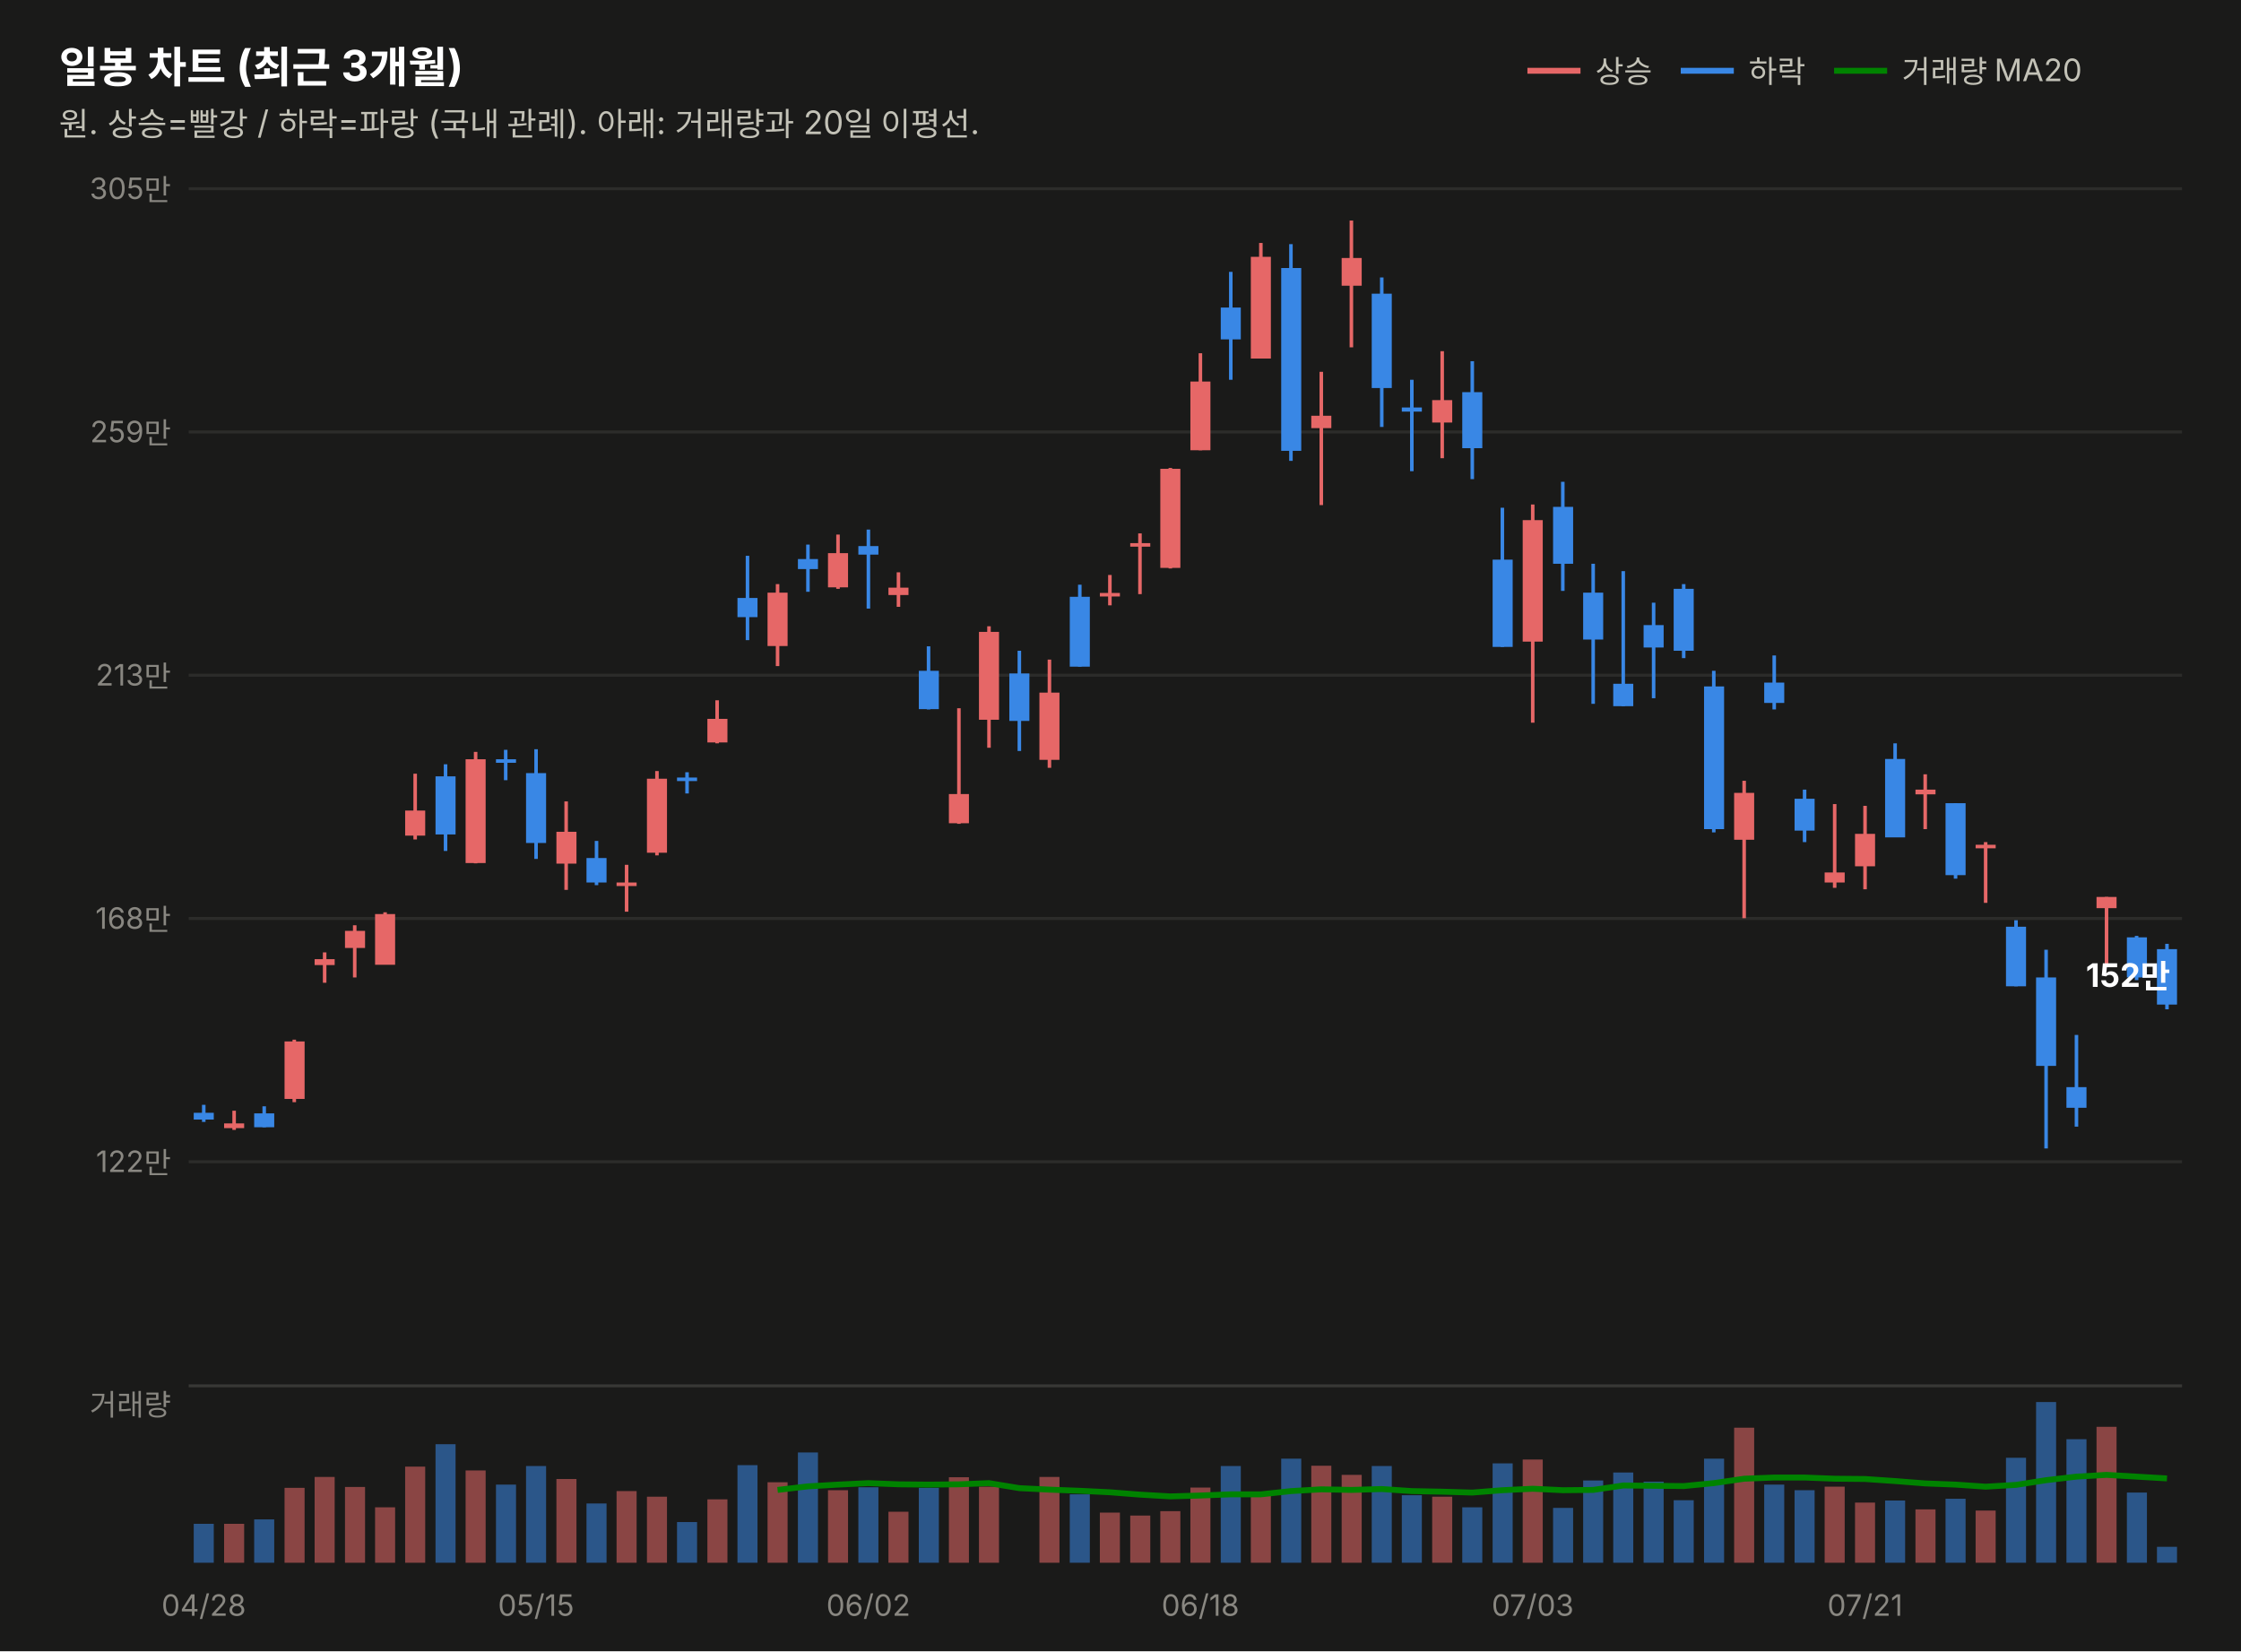
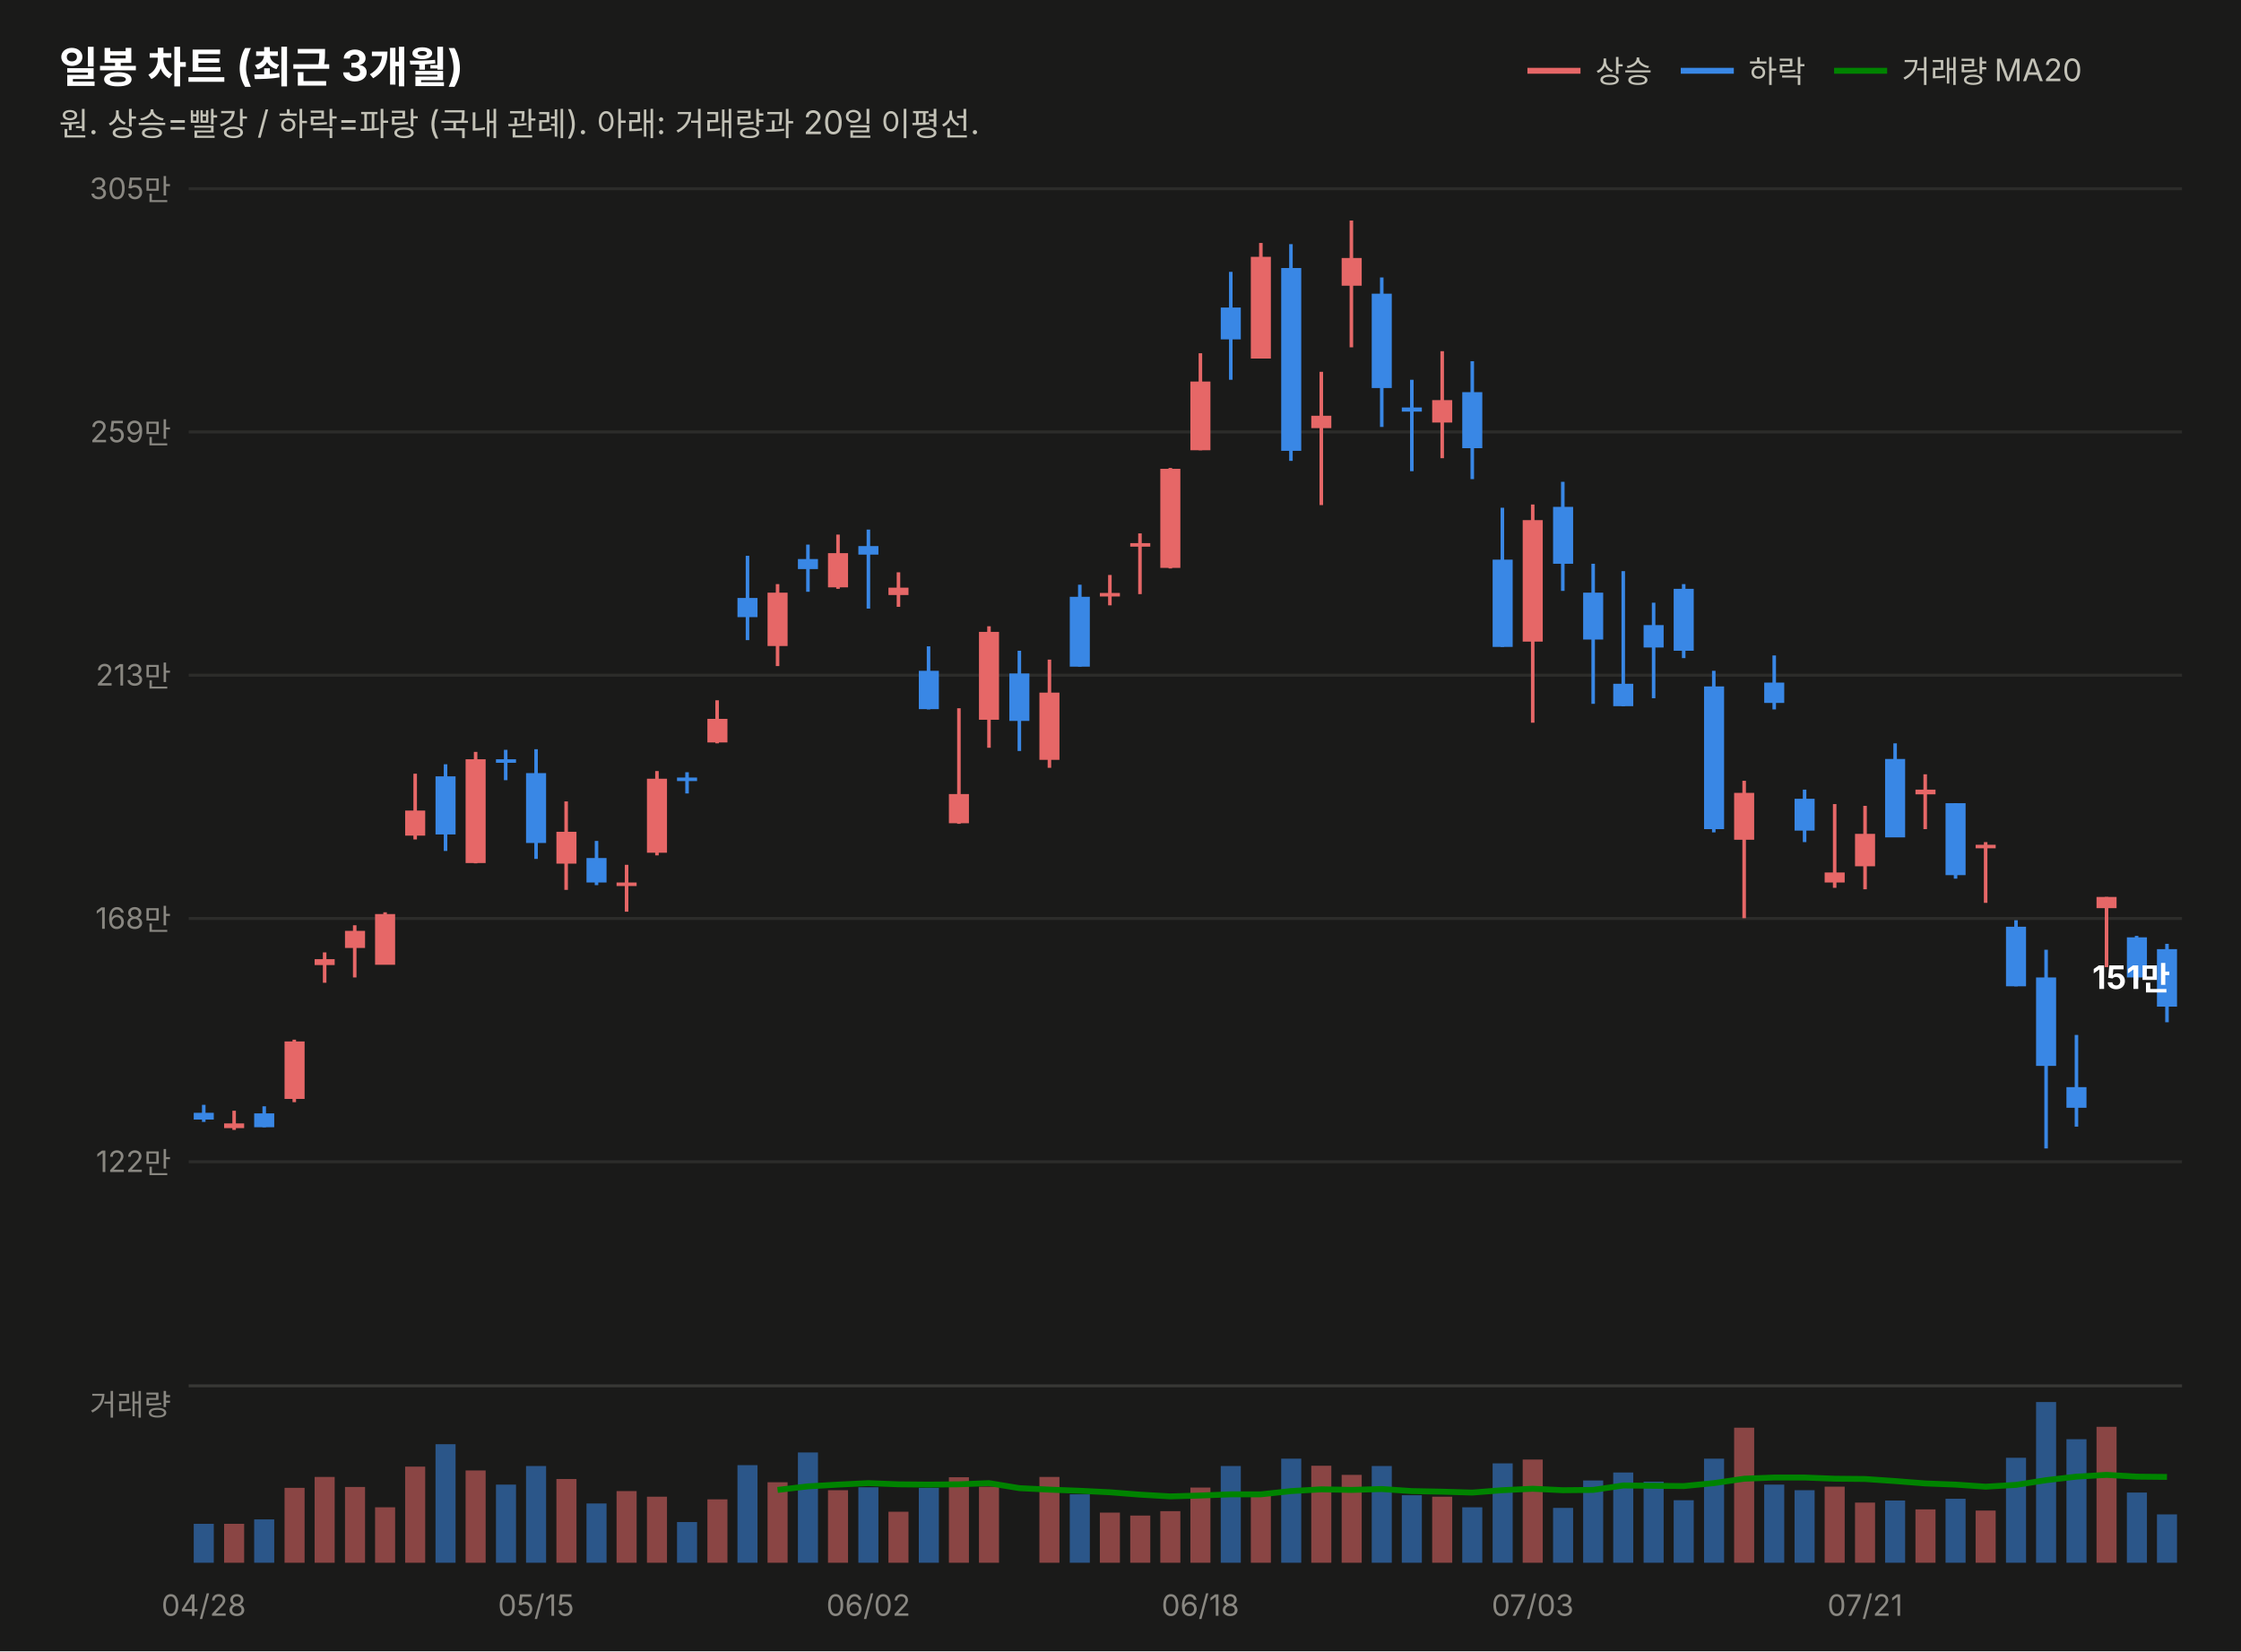
<svg xmlns="http://www.w3.org/2000/svg" width="760" height="560" viewBox="0 0 760 560" font-family="system-ui,-apple-system,&quot;Segoe UI&quot;,&quot;Malgun Gothic&quot;,&quot;Apple SD Gothic Neo&quot;,sans-serif">
  <rect width="760" height="560" fill="#1a1a19" />
  <text x="20" y="28" font-size="14.5" font-weight="700" fill="#ffffff">일봉 차트 (최근 3개월)</text>
  <text x="20" y="46" font-size="11" fill="#c3c2b7">원. 상승=빨강 / 하락=파랑 (국내 관례). 아래: 거래량과 20일 이평선.</text>
  <line x1="518" y1="24" x2="536" y2="24" stroke="#e66767" stroke-width="2" />
  <text x="541" y="28" font-size="10.5" fill="#c3c2b7">상승</text>
  <line x1="570" y1="24" x2="588" y2="24" stroke="#3987e5" stroke-width="2" />
  <text x="593" y="28" font-size="10.5" fill="#c3c2b7">하락</text>
  <line x1="622" y1="24" x2="640" y2="24" stroke="#008300" stroke-width="2" />
  <text x="645" y="28" font-size="10.5" fill="#c3c2b7">거래량 MA20</text>
  <line x1="64" y1="394.0" x2="740" y2="394.0" stroke="#2c2c2a" stroke-width="1" />
  <text x="58" y="397.5" font-size="10" fill="#898781" text-anchor="end" style="font-variant-numeric:tabular-nums">122만</text>
  <line x1="64" y1="311.5" x2="740" y2="311.5" stroke="#2c2c2a" stroke-width="1" />
  <text x="58" y="315.0" font-size="10" fill="#898781" text-anchor="end" style="font-variant-numeric:tabular-nums">168만</text>
  <line x1="64" y1="229.0" x2="740" y2="229.0" stroke="#2c2c2a" stroke-width="1" />
  <text x="58" y="232.5" font-size="10" fill="#898781" text-anchor="end" style="font-variant-numeric:tabular-nums">213만</text>
  <line x1="64" y1="146.5" x2="740" y2="146.5" stroke="#2c2c2a" stroke-width="1" />
  <text x="58" y="150.0" font-size="10" fill="#898781" text-anchor="end" style="font-variant-numeric:tabular-nums">259만</text>
  <line x1="64" y1="64.0" x2="740" y2="64.0" stroke="#2c2c2a" stroke-width="1" />
  <text x="58" y="67.5" font-size="10" fill="#898781" text-anchor="end" style="font-variant-numeric:tabular-nums">305만</text>
  <line x1="69.1" y1="374.7" x2="69.1" y2="380.5" stroke="#3987e5" stroke-width="1.2" />
  <rect x="65.7" y="377.4" width="6.8" height="2.3" fill="#3987e5" />
  <line x1="79.4" y1="376.7" x2="79.4" y2="383.2" stroke="#e66767" stroke-width="1.2" />
  <rect x="76.0" y="381.0" width="6.8" height="1.6" fill="#e66767" />
  <line x1="89.6" y1="375.2" x2="89.6" y2="382.3" stroke="#3987e5" stroke-width="1.2" />
  <rect x="86.2" y="377.6" width="6.8" height="4.7" fill="#3987e5" />
  <line x1="99.8" y1="352.6" x2="99.8" y2="373.8" stroke="#e66767" stroke-width="1.2" />
  <rect x="96.5" y="353.2" width="6.8" height="19.5" fill="#e66767" />
  <line x1="110.1" y1="323.0" x2="110.1" y2="333.3" stroke="#e66767" stroke-width="1.2" />
  <rect x="106.7" y="325.3" width="6.8" height="2.0" fill="#e66767" />
  <line x1="120.3" y1="313.8" x2="120.3" y2="331.5" stroke="#e66767" stroke-width="1.2" />
  <rect x="117.0" y="315.7" width="6.8" height="5.8" fill="#e66767" />
  <line x1="130.6" y1="309.4" x2="130.6" y2="327.1" stroke="#e66767" stroke-width="1.2" />
  <rect x="127.2" y="310.0" width="6.8" height="17.2" fill="#e66767" />
  <line x1="140.8" y1="262.4" x2="140.8" y2="284.7" stroke="#e66767" stroke-width="1.2" />
  <rect x="137.4" y="274.9" width="6.8" height="8.5" fill="#e66767" />
  <line x1="151.1" y1="259.2" x2="151.1" y2="288.6" stroke="#3987e5" stroke-width="1.2" />
  <rect x="147.7" y="263.3" width="6.8" height="19.7" fill="#3987e5" />
  <line x1="161.3" y1="255.0" x2="161.3" y2="292.8" stroke="#e66767" stroke-width="1.2" />
  <rect x="157.9" y="257.5" width="6.8" height="35.2" fill="#e66767" />
  <line x1="171.5" y1="254.3" x2="171.5" y2="264.6" stroke="#3987e5" stroke-width="1.2" />
  <rect x="168.2" y="257.5" width="6.8" height="1.2" fill="#3987e5" />
  <line x1="181.8" y1="254.1" x2="181.8" y2="291.3" stroke="#3987e5" stroke-width="1.2" />
  <rect x="178.4" y="262.2" width="6.8" height="23.7" fill="#3987e5" />
  <line x1="192.0" y1="271.8" x2="192.0" y2="301.8" stroke="#e66767" stroke-width="1.2" />
  <rect x="188.7" y="282.1" width="6.8" height="10.8" fill="#e66767" />
  <line x1="202.3" y1="285.2" x2="202.3" y2="300.2" stroke="#3987e5" stroke-width="1.2" />
  <rect x="198.9" y="291.0" width="6.8" height="8.3" fill="#3987e5" />
  <line x1="212.5" y1="293.3" x2="212.5" y2="309.2" stroke="#e66767" stroke-width="1.2" />
  <rect x="209.1" y="299.3" width="6.8" height="1.2" fill="#e66767" />
  <line x1="222.8" y1="261.5" x2="222.8" y2="290.1" stroke="#e66767" stroke-width="1.2" />
  <rect x="219.4" y="264.1" width="6.8" height="25.1" fill="#e66767" />
  <line x1="233.0" y1="261.9" x2="233.0" y2="269.1" stroke="#3987e5" stroke-width="1.2" />
  <rect x="229.6" y="263.7" width="6.8" height="1.2" fill="#3987e5" />
  <line x1="243.2" y1="237.5" x2="243.2" y2="252.1" stroke="#e66767" stroke-width="1.2" />
  <rect x="239.9" y="243.8" width="6.8" height="8.0" fill="#e66767" />
  <line x1="253.5" y1="188.5" x2="253.5" y2="217.1" stroke="#3987e5" stroke-width="1.2" />
  <rect x="250.1" y="202.8" width="6.8" height="6.5" fill="#3987e5" />
  <line x1="263.7" y1="198.1" x2="263.7" y2="225.9" stroke="#e66767" stroke-width="1.2" />
  <rect x="260.3" y="201.0" width="6.8" height="18.1" fill="#e66767" />
  <line x1="274.0" y1="184.7" x2="274.0" y2="200.7" stroke="#3987e5" stroke-width="1.2" />
  <rect x="270.6" y="189.6" width="6.8" height="3.4" fill="#3987e5" />
  <line x1="284.2" y1="181.3" x2="284.2" y2="199.7" stroke="#e66767" stroke-width="1.2" />
  <rect x="280.8" y="187.6" width="6.8" height="11.6" fill="#e66767" />
  <line x1="294.5" y1="179.6" x2="294.5" y2="206.4" stroke="#3987e5" stroke-width="1.2" />
  <rect x="291.1" y="185.2" width="6.8" height="2.9" fill="#3987e5" />
  <line x1="304.7" y1="194.1" x2="304.7" y2="205.8" stroke="#e66767" stroke-width="1.2" />
  <rect x="301.3" y="199.3" width="6.8" height="2.5" fill="#e66767" />
  <line x1="314.9" y1="219.2" x2="314.9" y2="240.6" stroke="#3987e5" stroke-width="1.2" />
  <rect x="311.6" y="227.5" width="6.8" height="13.0" fill="#3987e5" />
  <line x1="325.2" y1="240.2" x2="325.2" y2="279.4" stroke="#e66767" stroke-width="1.2" />
  <rect x="321.8" y="269.3" width="6.8" height="9.9" fill="#e66767" />
  <line x1="335.4" y1="212.4" x2="335.4" y2="253.6" stroke="#e66767" stroke-width="1.2" />
  <rect x="332.0" y="214.3" width="6.8" height="29.8" fill="#e66767" />
  <line x1="345.7" y1="220.7" x2="345.7" y2="254.7" stroke="#3987e5" stroke-width="1.2" />
  <rect x="342.3" y="228.4" width="6.8" height="16.1" fill="#3987e5" />
  <line x1="355.9" y1="223.7" x2="355.9" y2="260.4" stroke="#e66767" stroke-width="1.2" />
  <rect x="352.5" y="234.9" width="6.8" height="22.8" fill="#e66767" />
  <line x1="366.2" y1="198.3" x2="366.2" y2="226.1" stroke="#3987e5" stroke-width="1.2" />
  <rect x="362.8" y="202.4" width="6.8" height="23.7" fill="#3987e5" />
  <line x1="376.4" y1="195.0" x2="376.4" y2="205.3" stroke="#e66767" stroke-width="1.2" />
  <rect x="373.0" y="201.1" width="6.8" height="1.2" fill="#e66767" />
  <line x1="386.6" y1="180.9" x2="386.6" y2="201.5" stroke="#e66767" stroke-width="1.2" />
  <rect x="383.3" y="184.2" width="6.8" height="1.2" fill="#e66767" />
  <line x1="396.9" y1="158.7" x2="396.9" y2="192.8" stroke="#e66767" stroke-width="1.2" />
  <rect x="393.5" y="159.0" width="6.8" height="33.6" fill="#e66767" />
  <line x1="407.1" y1="119.8" x2="407.1" y2="152.7" stroke="#e66767" stroke-width="1.2" />
  <rect x="403.7" y="129.4" width="6.8" height="23.3" fill="#e66767" />
  <line x1="417.4" y1="92.2" x2="417.4" y2="128.8" stroke="#3987e5" stroke-width="1.2" />
  <rect x="414.0" y="104.3" width="6.8" height="10.8" fill="#3987e5" />
  <line x1="427.6" y1="82.4" x2="427.6" y2="121.6" stroke="#e66767" stroke-width="1.2" />
  <rect x="424.2" y="87.1" width="6.8" height="34.5" fill="#e66767" />
  <line x1="437.8" y1="82.8" x2="437.8" y2="156.3" stroke="#3987e5" stroke-width="1.2" />
  <rect x="434.5" y="90.9" width="6.8" height="62.0" fill="#3987e5" />
  <line x1="448.1" y1="126.1" x2="448.1" y2="171.3" stroke="#e66767" stroke-width="1.2" />
  <rect x="444.7" y="141.0" width="6.8" height="4.2" fill="#e66767" />
  <line x1="458.3" y1="74.8" x2="458.3" y2="117.8" stroke="#e66767" stroke-width="1.2" />
  <rect x="455.0" y="87.5" width="6.8" height="9.4" fill="#e66767" />
  <line x1="468.6" y1="94.1" x2="468.6" y2="144.8" stroke="#3987e5" stroke-width="1.2" />
  <rect x="465.2" y="99.6" width="6.8" height="32.0" fill="#3987e5" />
  <line x1="478.8" y1="128.8" x2="478.8" y2="159.8" stroke="#3987e5" stroke-width="1.2" />
  <rect x="475.4" y="138.2" width="6.8" height="1.4" fill="#3987e5" />
  <line x1="489.1" y1="119.1" x2="489.1" y2="155.4" stroke="#e66767" stroke-width="1.2" />
  <rect x="485.7" y="135.7" width="6.8" height="7.6" fill="#e66767" />
  <line x1="499.3" y1="122.5" x2="499.3" y2="162.5" stroke="#3987e5" stroke-width="1.2" />
  <rect x="495.9" y="133.0" width="6.8" height="19.0" fill="#3987e5" />
  <line x1="509.5" y1="172.2" x2="509.5" y2="219.4" stroke="#3987e5" stroke-width="1.2" />
  <rect x="506.2" y="189.8" width="6.8" height="29.6" fill="#3987e5" />
  <line x1="519.8" y1="171.1" x2="519.8" y2="245.1" stroke="#e66767" stroke-width="1.2" />
  <rect x="516.4" y="176.4" width="6.8" height="41.2" fill="#e66767" />
  <line x1="530.0" y1="163.4" x2="530.0" y2="200.4" stroke="#3987e5" stroke-width="1.2" />
  <rect x="526.7" y="171.9" width="6.8" height="19.3" fill="#3987e5" />
  <line x1="540.3" y1="191.2" x2="540.3" y2="238.7" stroke="#3987e5" stroke-width="1.2" />
  <rect x="536.9" y="201.0" width="6.8" height="15.9" fill="#3987e5" />
  <line x1="550.5" y1="193.7" x2="550.5" y2="239.5" stroke="#3987e5" stroke-width="1.2" />
  <rect x="547.1" y="231.9" width="6.8" height="7.6" fill="#3987e5" />
  <line x1="560.8" y1="204.4" x2="560.8" y2="236.8" stroke="#3987e5" stroke-width="1.2" />
  <rect x="557.4" y="212.0" width="6.8" height="7.6" fill="#3987e5" />
  <line x1="571.0" y1="198.1" x2="571.0" y2="223.2" stroke="#3987e5" stroke-width="1.2" />
  <rect x="567.6" y="199.7" width="6.8" height="21.0" fill="#3987e5" />
  <line x1="581.2" y1="227.5" x2="581.2" y2="282.3" stroke="#3987e5" stroke-width="1.2" />
  <rect x="577.9" y="232.8" width="6.8" height="48.4" fill="#3987e5" />
  <line x1="591.5" y1="264.8" x2="591.5" y2="311.4" stroke="#e66767" stroke-width="1.2" />
  <rect x="588.1" y="268.9" width="6.8" height="15.9" fill="#e66767" />
  <line x1="601.7" y1="222.3" x2="601.7" y2="240.6" stroke="#3987e5" stroke-width="1.2" />
  <rect x="598.3" y="231.5" width="6.8" height="6.9" fill="#3987e5" />
  <line x1="612.0" y1="267.8" x2="612.0" y2="285.6" stroke="#3987e5" stroke-width="1.2" />
  <rect x="608.6" y="270.9" width="6.8" height="10.8" fill="#3987e5" />
  <line x1="622.2" y1="272.7" x2="622.2" y2="301.1" stroke="#e66767" stroke-width="1.2" />
  <rect x="618.8" y="295.9" width="6.8" height="3.4" fill="#e66767" />
  <line x1="632.5" y1="273.3" x2="632.5" y2="301.6" stroke="#e66767" stroke-width="1.2" />
  <rect x="629.1" y="282.8" width="6.8" height="11.0" fill="#e66767" />
  <line x1="642.7" y1="252.1" x2="642.7" y2="283.9" stroke="#3987e5" stroke-width="1.2" />
  <rect x="639.3" y="257.4" width="6.8" height="26.6" fill="#3987e5" />
  <line x1="652.9" y1="262.6" x2="652.9" y2="281.2" stroke="#e66767" stroke-width="1.2" />
  <rect x="649.6" y="267.8" width="6.8" height="1.6" fill="#e66767" />
  <line x1="663.2" y1="272.4" x2="663.2" y2="298.0" stroke="#3987e5" stroke-width="1.2" />
  <rect x="659.8" y="272.4" width="6.8" height="24.4" fill="#3987e5" />
  <line x1="673.4" y1="285.6" x2="673.4" y2="306.2" stroke="#e66767" stroke-width="1.2" />
  <rect x="670.0" y="286.5" width="6.8" height="1.2" fill="#e66767" />
  <line x1="683.7" y1="312.1" x2="683.7" y2="334.5" stroke="#3987e5" stroke-width="1.2" />
  <rect x="680.3" y="314.3" width="6.8" height="20.2" fill="#3987e5" />
  <line x1="693.9" y1="322.1" x2="693.9" y2="389.5" stroke="#3987e5" stroke-width="1.2" />
  <rect x="690.5" y="331.5" width="6.8" height="30.0" fill="#3987e5" />
  <line x1="704.2" y1="351.0" x2="704.2" y2="382.1" stroke="#3987e5" stroke-width="1.2" />
  <rect x="700.8" y="368.7" width="6.8" height="7.0" fill="#3987e5" />
  <line x1="714.4" y1="304.2" x2="714.4" y2="328.0" stroke="#e66767" stroke-width="1.2" />
  <rect x="711.0" y="304.2" width="6.8" height="3.8" fill="#e66767" />
  <line x1="724.6" y1="317.4" x2="724.6" y2="332.4" stroke="#3987e5" stroke-width="1.2" />
  <rect x="721.3" y="317.9" width="6.8" height="13.6" fill="#3987e5" />
-   <line x1="734.9" y1="320.1" x2="734.9" y2="342.3" stroke="#3987e5" stroke-width="1.2" />
-   <rect x="731.5" y="321.9" width="6.8" height="18.8" fill="#3987e5" />
-   <text x="736" y="334.7" font-size="11" font-weight="700" fill="#ffffff" text-anchor="end" style="font-variant-numeric:tabular-nums">152만</text>
+   <line x1="734.9" y1="320.1" x2="734.9" y2="346.7" stroke="#3987e5" stroke-width="1.2" />
+   <rect x="731.5" y="321.9" width="6.8" height="19.5" fill="#3987e5" />
+   <text x="736" y="335.4" font-size="11" font-weight="700" fill="#ffffff" text-anchor="end" style="font-variant-numeric:tabular-nums">151만</text>
  <line x1="64" y1="470" x2="740" y2="470" stroke="#383835" stroke-width="1" />
  <text x="58" y="480" font-size="10" fill="#898781" text-anchor="end">거래량</text>
  <rect x="65.7" y="516.8" width="6.8" height="13.2" fill="#3987e5" opacity="0.55" />
  <rect x="76.0" y="516.8" width="6.8" height="13.2" fill="#e66767" opacity="0.55" />
  <rect x="86.2" y="515.3" width="6.8" height="14.7" fill="#3987e5" opacity="0.55" />
  <rect x="96.5" y="504.6" width="6.8" height="25.4" fill="#e66767" opacity="0.55" />
  <rect x="106.7" y="500.9" width="6.8" height="29.1" fill="#e66767" opacity="0.55" />
  <rect x="117.0" y="504.3" width="6.8" height="25.7" fill="#e66767" opacity="0.55" />
  <rect x="127.2" y="511.2" width="6.8" height="18.8" fill="#e66767" opacity="0.55" />
  <rect x="137.4" y="497.4" width="6.8" height="32.6" fill="#e66767" opacity="0.55" />
  <rect x="147.7" y="489.8" width="6.8" height="40.2" fill="#3987e5" opacity="0.55" />
  <rect x="157.9" y="498.7" width="6.8" height="31.3" fill="#e66767" opacity="0.55" />
  <rect x="168.2" y="503.5" width="6.8" height="26.5" fill="#3987e5" opacity="0.55" />
  <rect x="178.4" y="497.2" width="6.8" height="32.8" fill="#3987e5" opacity="0.55" />
  <rect x="188.7" y="501.6" width="6.8" height="28.4" fill="#e66767" opacity="0.55" />
  <rect x="198.9" y="509.9" width="6.8" height="20.1" fill="#3987e5" opacity="0.55" />
  <rect x="209.1" y="505.7" width="6.8" height="24.3" fill="#e66767" opacity="0.55" />
  <rect x="219.4" y="507.6" width="6.8" height="22.4" fill="#e66767" opacity="0.55" />
  <rect x="229.6" y="516.2" width="6.8" height="13.8" fill="#3987e5" opacity="0.55" />
  <rect x="239.9" y="508.5" width="6.8" height="21.5" fill="#e66767" opacity="0.55" />
  <rect x="250.1" y="496.9" width="6.8" height="33.1" fill="#3987e5" opacity="0.55" />
  <rect x="260.3" y="502.7" width="6.8" height="27.3" fill="#e66767" opacity="0.55" />
  <rect x="270.6" y="492.6" width="6.8" height="37.4" fill="#3987e5" opacity="0.55" />
  <rect x="280.8" y="505.4" width="6.8" height="24.6" fill="#e66767" opacity="0.55" />
  <rect x="291.1" y="504.4" width="6.8" height="25.6" fill="#3987e5" opacity="0.55" />
  <rect x="301.3" y="512.7" width="6.8" height="17.3" fill="#e66767" opacity="0.55" />
  <rect x="311.6" y="504.6" width="6.8" height="25.4" fill="#3987e5" opacity="0.55" />
  <rect x="321.8" y="501.0" width="6.8" height="29.0" fill="#e66767" opacity="0.55" />
  <rect x="332.0" y="504.2" width="6.8" height="25.8" fill="#e66767" opacity="0.55" />
  <rect x="342.3" y="530.0" width="6.8" height="0.0" fill="#3987e5" opacity="0.55" />
  <rect x="352.5" y="500.9" width="6.8" height="29.1" fill="#e66767" opacity="0.55" />
  <rect x="362.8" y="506.8" width="6.8" height="23.2" fill="#3987e5" opacity="0.55" />
  <rect x="373.0" y="513.0" width="6.8" height="17.0" fill="#e66767" opacity="0.55" />
  <rect x="383.3" y="514.0" width="6.8" height="16.0" fill="#e66767" opacity="0.55" />
  <rect x="393.5" y="512.5" width="6.8" height="17.5" fill="#e66767" opacity="0.55" />
  <rect x="403.7" y="504.5" width="6.8" height="25.5" fill="#e66767" opacity="0.55" />
  <rect x="414.0" y="497.2" width="6.8" height="32.8" fill="#3987e5" opacity="0.55" />
  <rect x="424.2" y="507.3" width="6.8" height="22.7" fill="#e66767" opacity="0.55" />
  <rect x="434.5" y="494.7" width="6.8" height="35.3" fill="#3987e5" opacity="0.55" />
  <rect x="444.7" y="497.1" width="6.8" height="32.9" fill="#e66767" opacity="0.55" />
  <rect x="455.0" y="500.2" width="6.8" height="29.8" fill="#e66767" opacity="0.55" />
  <rect x="465.2" y="497.2" width="6.8" height="32.8" fill="#3987e5" opacity="0.55" />
  <rect x="475.4" y="507.1" width="6.8" height="22.9" fill="#3987e5" opacity="0.55" />
  <rect x="485.7" y="507.6" width="6.8" height="22.4" fill="#e66767" opacity="0.55" />
  <rect x="495.9" y="511.2" width="6.8" height="18.8" fill="#3987e5" opacity="0.55" />
  <rect x="506.2" y="496.3" width="6.8" height="33.7" fill="#3987e5" opacity="0.55" />
  <rect x="516.4" y="495.0" width="6.8" height="35.0" fill="#e66767" opacity="0.55" />
  <rect x="526.7" y="511.4" width="6.8" height="18.6" fill="#3987e5" opacity="0.55" />
  <rect x="536.9" y="502.1" width="6.8" height="27.9" fill="#3987e5" opacity="0.55" />
  <rect x="547.1" y="499.4" width="6.8" height="30.6" fill="#3987e5" opacity="0.55" />
  <rect x="557.4" y="502.5" width="6.8" height="27.5" fill="#3987e5" opacity="0.55" />
  <rect x="567.6" y="508.8" width="6.8" height="21.2" fill="#3987e5" opacity="0.55" />
  <rect x="577.9" y="494.7" width="6.8" height="35.3" fill="#3987e5" opacity="0.55" />
  <rect x="588.1" y="484.2" width="6.8" height="45.8" fill="#e66767" opacity="0.55" />
  <rect x="598.3" y="503.5" width="6.8" height="26.5" fill="#3987e5" opacity="0.55" />
  <rect x="608.6" y="505.4" width="6.8" height="24.6" fill="#3987e5" opacity="0.55" />
  <rect x="618.8" y="504.2" width="6.8" height="25.8" fill="#e66767" opacity="0.55" />
  <rect x="629.1" y="509.6" width="6.8" height="20.4" fill="#e66767" opacity="0.55" />
  <rect x="639.3" y="508.9" width="6.8" height="21.1" fill="#3987e5" opacity="0.55" />
  <rect x="649.6" y="511.9" width="6.8" height="18.1" fill="#e66767" opacity="0.55" />
  <rect x="659.8" y="508.3" width="6.8" height="21.7" fill="#3987e5" opacity="0.55" />
  <rect x="670.0" y="512.3" width="6.8" height="17.7" fill="#e66767" opacity="0.55" />
  <rect x="680.3" y="494.4" width="6.8" height="35.6" fill="#3987e5" opacity="0.55" />
  <rect x="690.5" y="475.5" width="6.8" height="54.5" fill="#3987e5" opacity="0.55" />
  <rect x="700.8" y="488.1" width="6.8" height="41.9" fill="#3987e5" opacity="0.55" />
  <rect x="711.0" y="483.9" width="6.8" height="46.1" fill="#e66767" opacity="0.55" />
  <rect x="721.3" y="506.2" width="6.8" height="23.8" fill="#3987e5" opacity="0.55" />
-   <rect x="731.5" y="524.6" width="6.8" height="5.4" fill="#3987e5" opacity="0.55" />
-   <path d="M263.7,505.3 L274.0,504.1 L284.2,503.5 L294.5,503.0 L304.7,503.4 L314.9,503.5 L325.2,503.4 L335.4,503.0 L345.7,504.7 L355.9,505.2 L366.2,505.6 L376.4,506.1 L386.6,506.9 L396.9,507.5 L407.1,507.2 L417.4,506.8 L427.6,506.8 L437.8,505.7 L448.1,505.1 L458.3,505.3 L468.6,505.0 L478.8,505.7 L489.1,505.9 L499.3,506.2 L509.5,505.4 L519.8,504.9 L530.0,505.4 L540.3,505.3 L550.5,503.8 L560.8,503.9 L571.0,504.0 L581.2,503.0 L591.5,501.5 L601.7,501.1 L612.0,501.1 L622.2,501.5 L632.5,501.6 L642.7,502.3 L652.9,503.1 L663.2,503.5 L673.4,504.2 L683.7,503.6 L693.9,502.0 L704.2,500.8 L714.4,500.2 L724.6,500.8 L734.9,501.4" fill="none" stroke="#008300" stroke-width="2" />
+   <rect x="731.5" y="513.6" width="6.8" height="16.4" fill="#3987e5" opacity="0.55" />
+   <path d="M263.7,505.3 L274.0,504.1 L284.2,503.5 L294.5,503.0 L304.7,503.4 L314.9,503.5 L325.2,503.4 L335.4,503.0 L345.7,504.7 L355.9,505.2 L366.2,505.6 L376.4,506.1 L386.6,506.9 L396.9,507.5 L407.1,507.2 L417.4,506.8 L427.6,506.8 L437.8,505.7 L448.1,505.1 L458.3,505.3 L468.6,505.0 L478.8,505.7 L489.1,505.9 L499.3,506.2 L509.5,505.4 L519.8,504.9 L530.0,505.4 L540.3,505.3 L550.5,503.8 L560.8,503.9 L571.0,504.0 L581.2,503.0 L591.5,501.5 L601.7,501.1 L612.0,501.1 L622.2,501.5 L632.5,501.6 L642.7,502.3 L652.9,503.1 L663.2,503.5 L673.4,504.2 L683.7,503.6 L693.9,502.0 L704.2,500.8 L714.4,500.2 L724.6,500.8 L734.9,500.9" fill="none" stroke="#008300" stroke-width="2" />
  <text x="69.1" y="548" font-size="10" fill="#898781" text-anchor="middle">04/28</text>
  <text x="181.8" y="548" font-size="10" fill="#898781" text-anchor="middle">05/15</text>
  <text x="294.5" y="548" font-size="10" fill="#898781" text-anchor="middle">06/02</text>
  <text x="407.1" y="548" font-size="10" fill="#898781" text-anchor="middle">06/18</text>
  <text x="519.8" y="548" font-size="10" fill="#898781" text-anchor="middle">07/03</text>
  <text x="632.5" y="548" font-size="10" fill="#898781" text-anchor="middle">07/21</text>
</svg>
